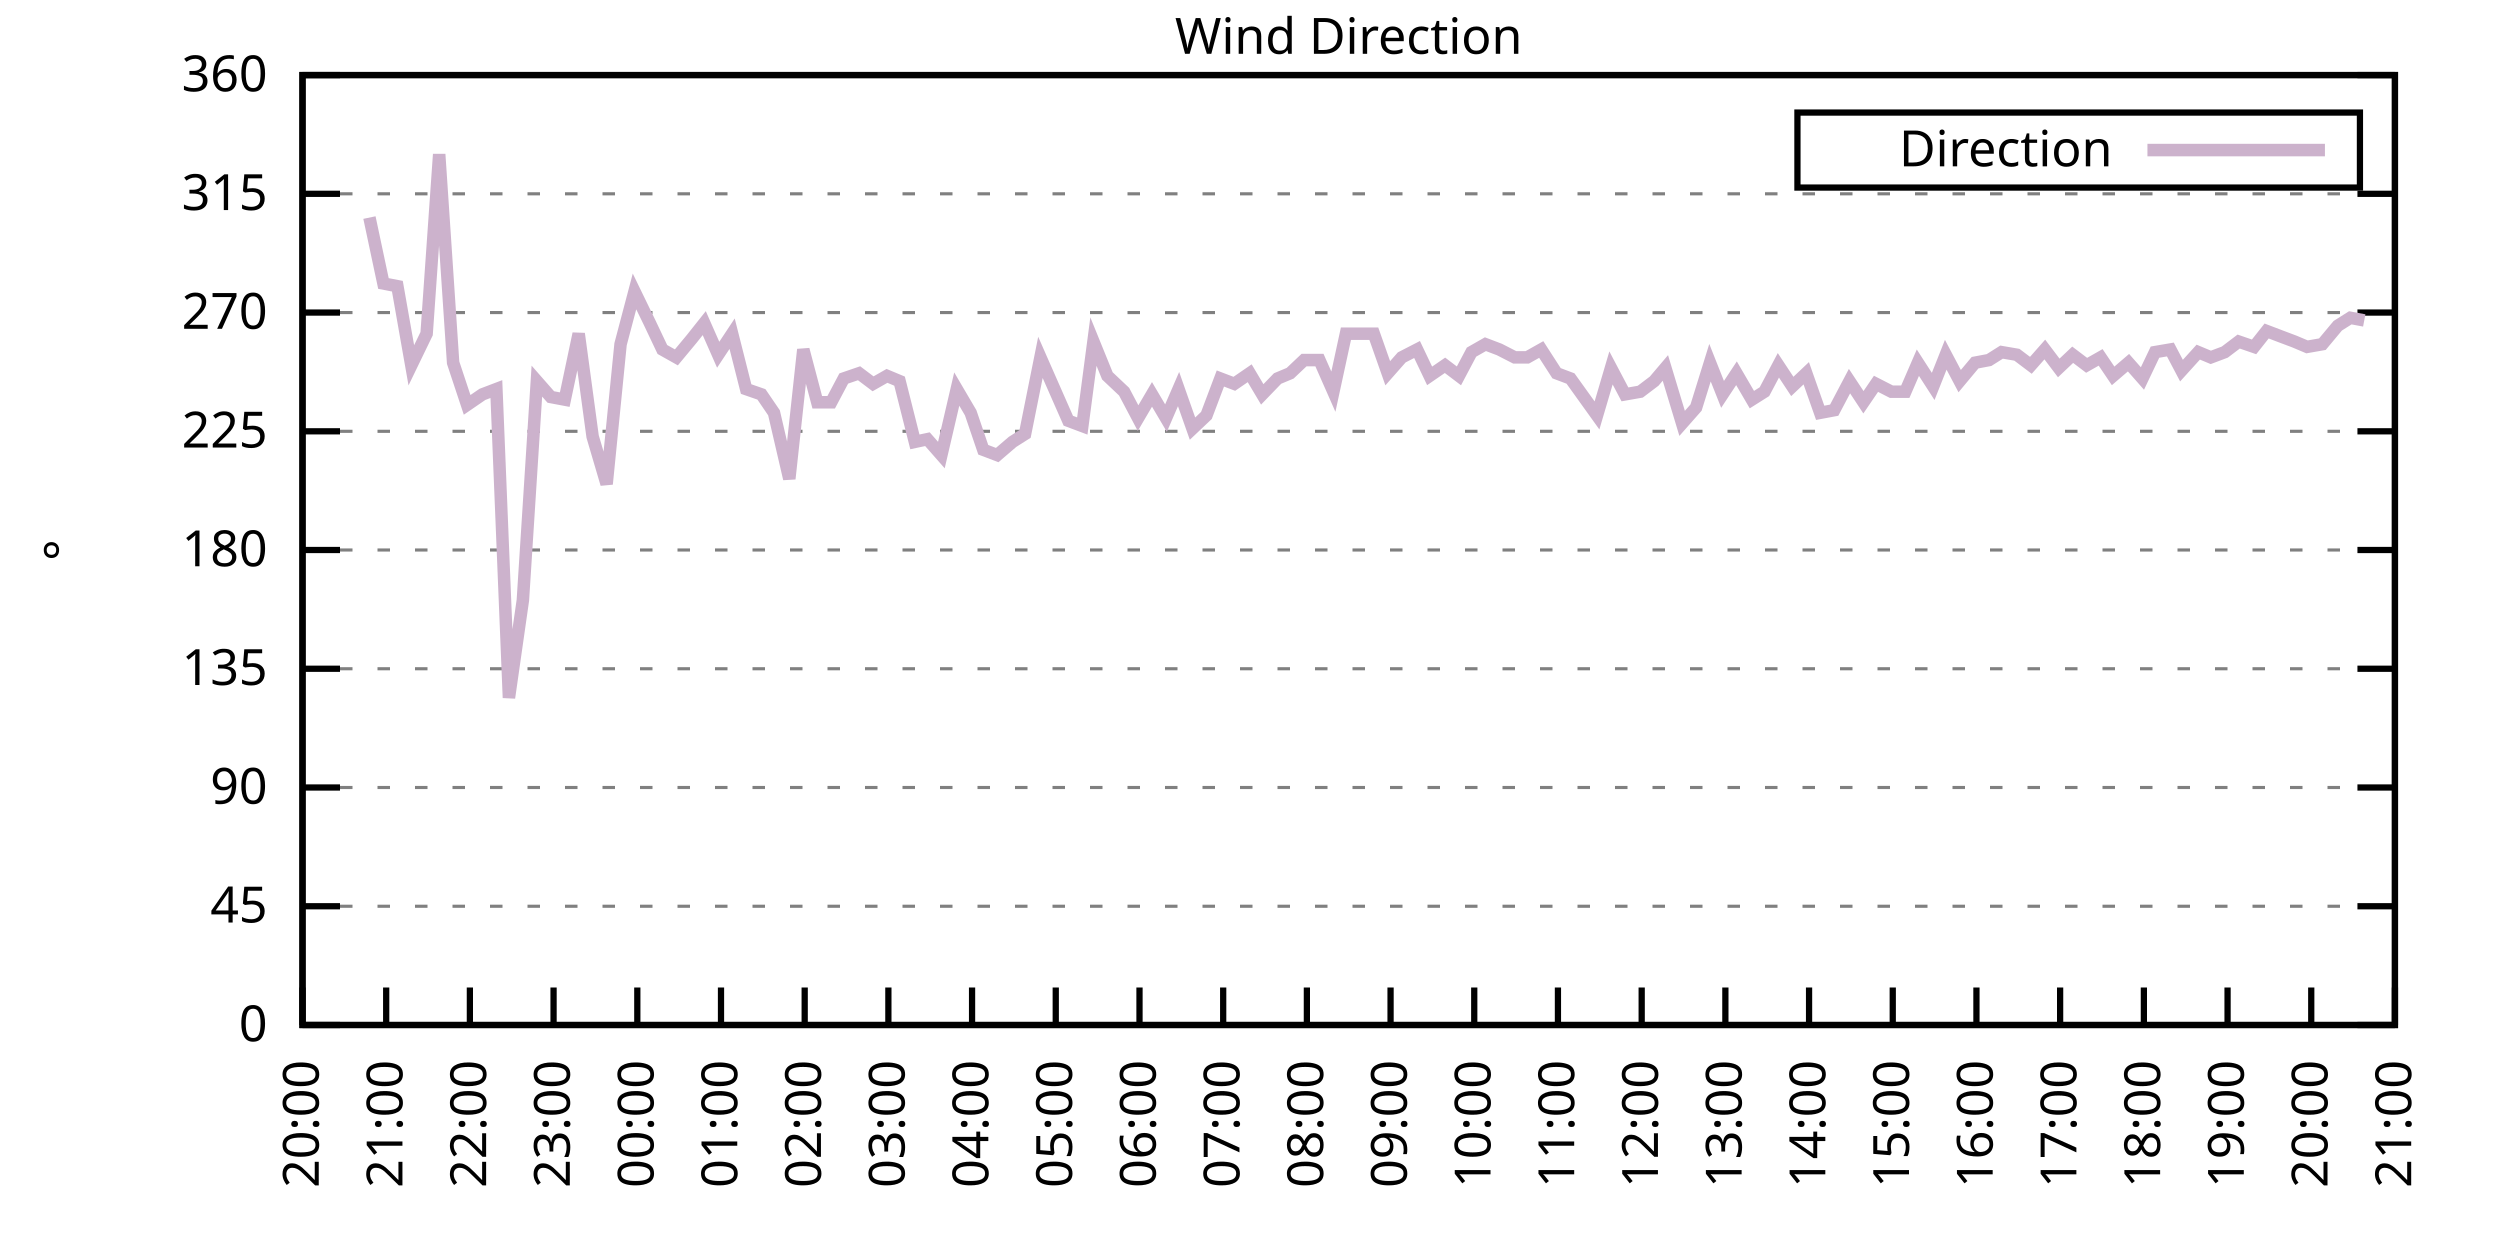
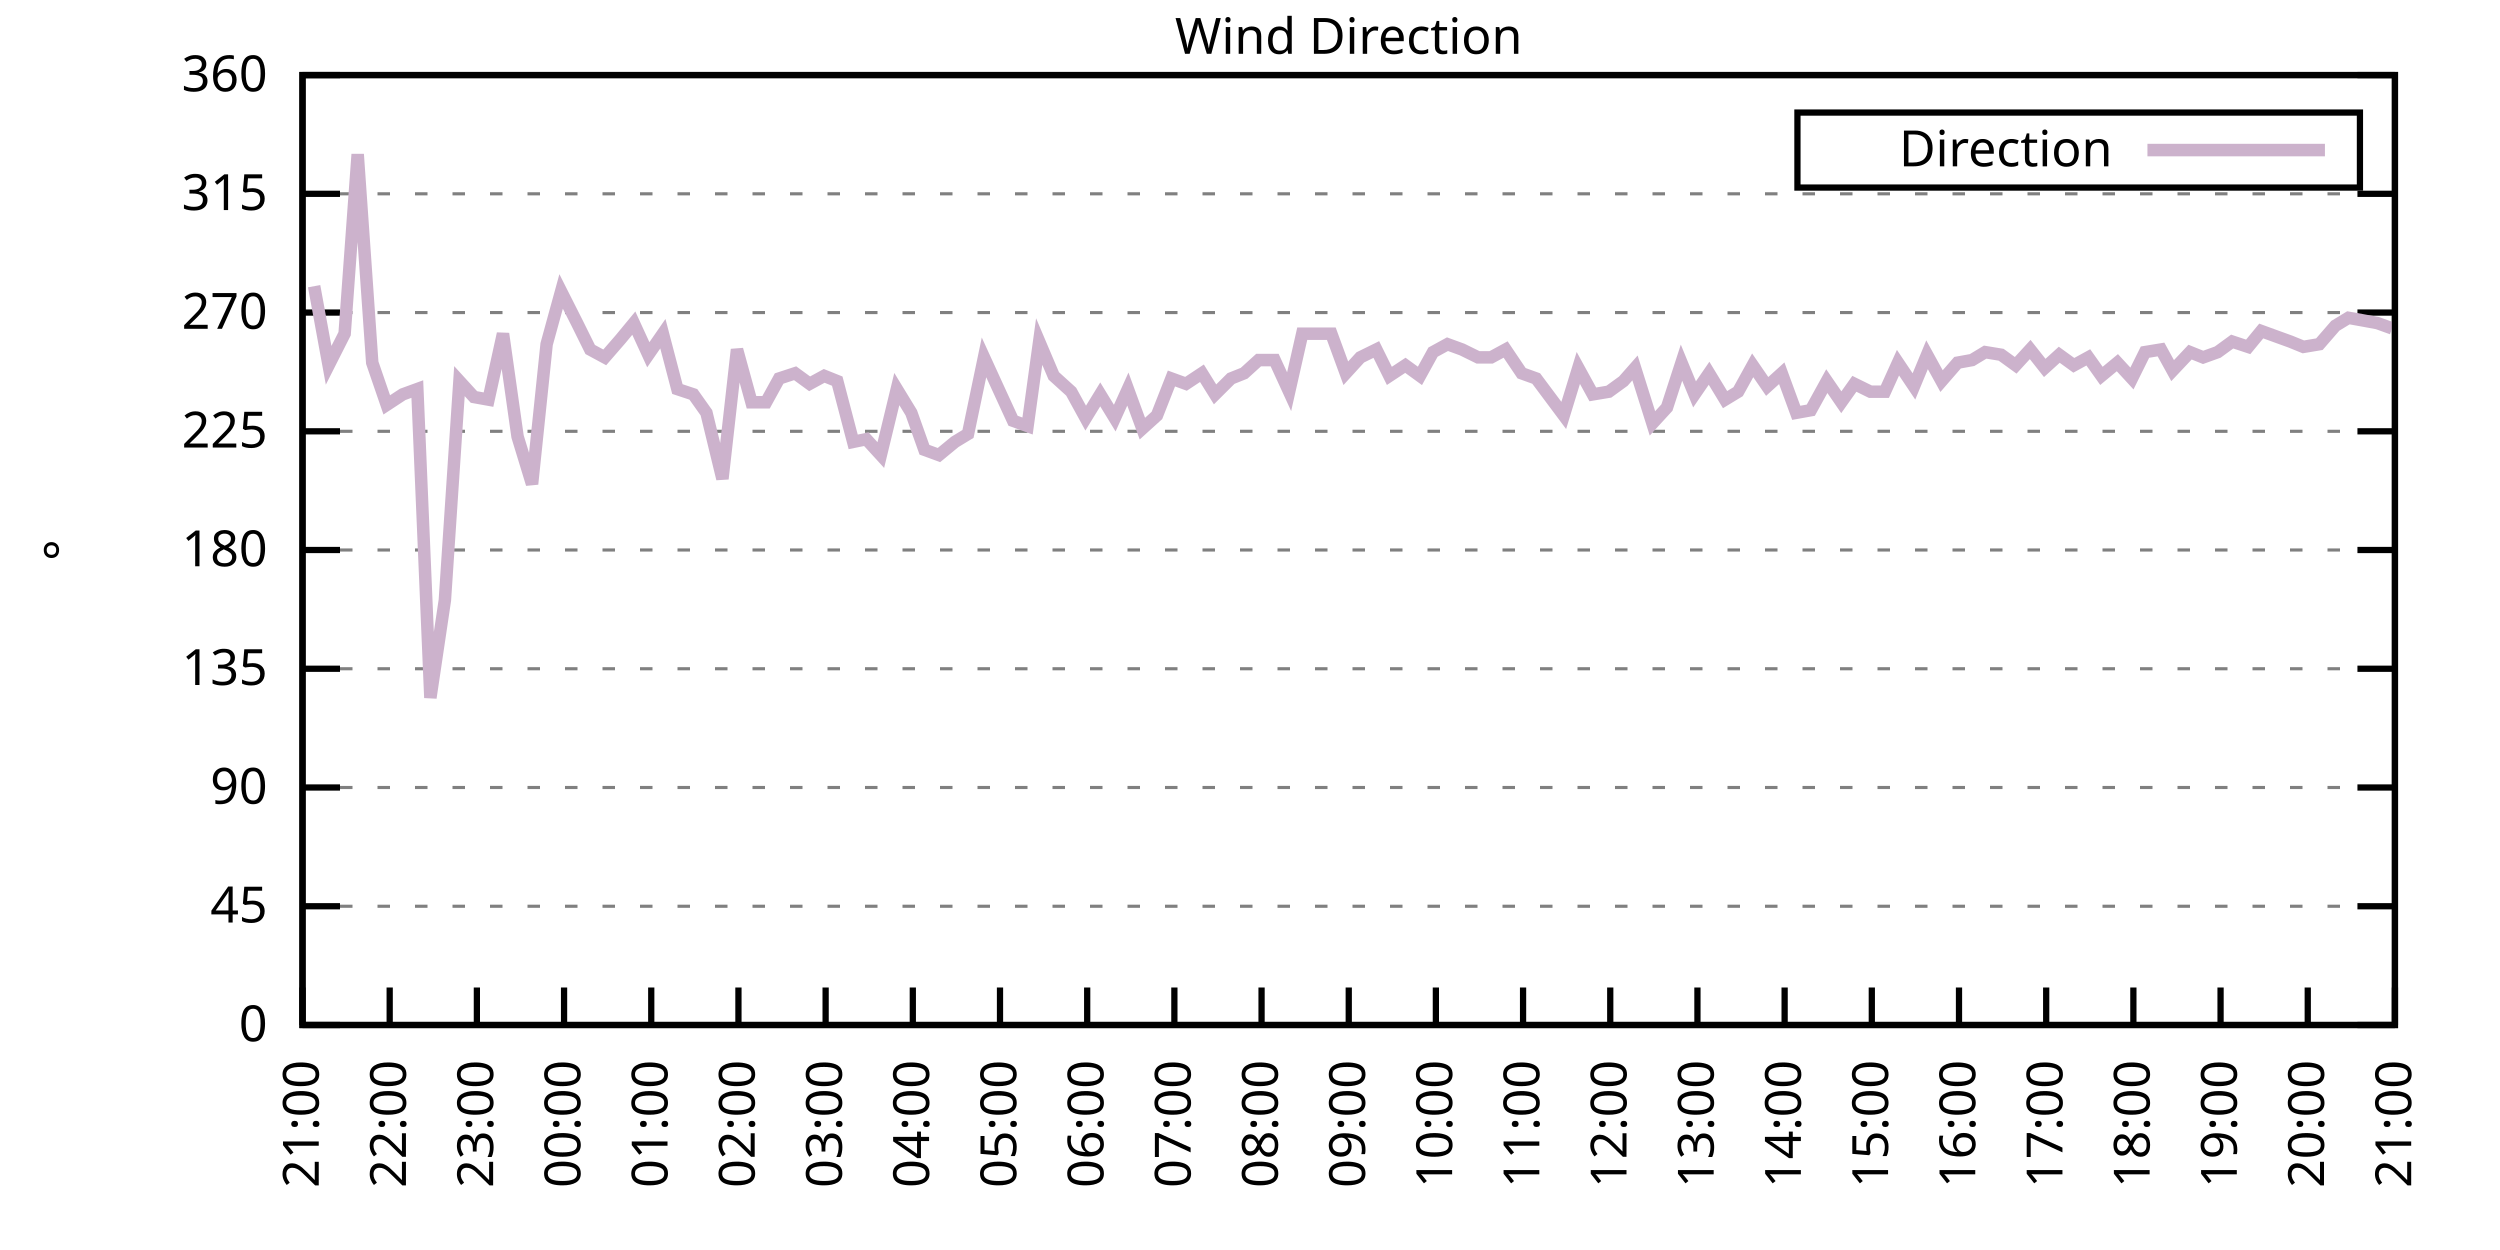
<svg xmlns="http://www.w3.org/2000/svg" xmlns:xlink="http://www.w3.org/1999/xlink" width="400" height="200" viewBox="0 0 400 200">
  <g id="gnuplot_canvas">
    <rect x="0" y="0" width="400" height="200" fill="none" />
    <defs>
      <circle id="gpDot" r="0.5" stroke-width="0.5" stroke="currentColor" />
      <path id="gpPt0" stroke-width="0.333" stroke="currentColor" d="M-1,0 h2 M0,-1 v2" />
      <path id="gpPt1" stroke-width="0.333" stroke="currentColor" d="M-1,-1 L1,1 M1,-1 L-1,1" />
      <path id="gpPt2" stroke-width="0.333" stroke="currentColor" d="M-1,0 L1,0 M0,-1 L0,1 M-1,-1 L1,1 M-1,1 L1,-1" />
      <rect id="gpPt3" stroke-width="0.333" stroke="currentColor" x="-1" y="-1" width="2" height="2" />
      <rect id="gpPt4" stroke-width="0.333" stroke="currentColor" fill="currentColor" x="-1" y="-1" width="2" height="2" />
      <circle id="gpPt5" stroke-width="0.333" stroke="currentColor" cx="0" cy="0" r="1" />
      <use xlink:href="#gpPt5" id="gpPt6" fill="currentColor" stroke="none" />
      <path id="gpPt7" stroke-width="0.333" stroke="currentColor" d="M0,-1.33 L-1.33,0.67 L1.33,0.67 z" />
      <use xlink:href="#gpPt7" id="gpPt8" fill="currentColor" stroke="none" />
      <use xlink:href="#gpPt7" id="gpPt9" stroke="currentColor" transform="rotate(180)" />
      <use xlink:href="#gpPt9" id="gpPt10" fill="currentColor" stroke="none" />
      <use xlink:href="#gpPt3" id="gpPt11" stroke="currentColor" transform="rotate(45)" />
      <use xlink:href="#gpPt11" id="gpPt12" fill="currentColor" stroke="none" />
      <path id="gpPt13" stroke-width="0.333" stroke="currentColor" d="M0,1.330 L1.265,0.411 L0.782,-1.067 L-0.782,-1.076 L-1.265,0.411 z" />
      <use xlink:href="#gpPt13" id="gpPt14" fill="currentColor" stroke="none" />
      <filter id="textbox" filterUnits="objectBoundingBox" x="0" y="0" height="1" width="1">
        <feFlood flood-color="white" flood-opacity="1" result="bgnd" />
        <feComposite in="SourceGraphic" in2="bgnd" operator="atop" />
      </filter>
      <filter id="greybox" filterUnits="objectBoundingBox" x="0" y="0" height="1" width="1">
        <feFlood flood-color="lightgrey" flood-opacity="1" result="grey" />
        <feComposite in="SourceGraphic" in2="grey" operator="atop" />
      </filter>
    </defs>
    <g fill="none" color="white" stroke="currentColor" stroke-width="1.00" stroke-linecap="butt" stroke-linejoin="miter">
</g>
    <g fill="none" color="black" stroke="currentColor" stroke-width="1.00" stroke-linecap="butt" stroke-linejoin="miter">
      <g stroke="none" shape-rendering="crispEdges">
        <polygon fill="rgb(255, 255, 255)" points="48.40,164.00 383.18,164.00 383.18,12.02 48.40,12.02 " />
      </g>
    </g>
    <g fill="none" color="black" stroke="currentColor" stroke-width="1.00" stroke-linecap="butt" stroke-linejoin="miter">
</g>
    <g fill="none" color="black" stroke="black" stroke-width="0.50" stroke-linecap="butt" stroke-linejoin="miter">
</g>
    <g fill="none" color="gray" stroke="currentColor" stroke-width="0.50" stroke-linecap="butt" stroke-linejoin="miter">
      <path stroke="gray" stroke-dasharray="2,4" class="gridline" d="M48.40,164.00 L383.19,164.00  " />
    </g>
    <g fill="none" color="gray" stroke="gray" stroke-width="1.00" stroke-linecap="butt" stroke-linejoin="miter">
</g>
    <g fill="none" color="black" stroke="currentColor" stroke-width="1.00" stroke-linecap="butt" stroke-linejoin="miter">
      <path stroke="black" d="M48.40,164.00 L54.40,164.00 M383.19,164.00 L377.19,164.00  " />
      <g transform="translate(42.80,166.60)" stroke="none" fill="black" font-family="Sans" font-size="8.00" text-anchor="end">
        <text>
          <tspan font-family="Sans"> 0</tspan>
        </text>
      </g>
    </g>
    <g fill="none" color="black" stroke="currentColor" stroke-width="1.00" stroke-linecap="butt" stroke-linejoin="miter">
</g>
    <g fill="none" color="black" stroke="black" stroke-width="0.50" stroke-linecap="butt" stroke-linejoin="miter">
</g>
    <g fill="none" color="gray" stroke="currentColor" stroke-width="0.50" stroke-linecap="butt" stroke-linejoin="miter">
      <path stroke="gray" stroke-dasharray="2,4" class="gridline" d="M48.40,145.00 L383.19,145.00  " />
    </g>
    <g fill="none" color="gray" stroke="gray" stroke-width="1.00" stroke-linecap="butt" stroke-linejoin="miter">
</g>
    <g fill="none" color="black" stroke="currentColor" stroke-width="1.00" stroke-linecap="butt" stroke-linejoin="miter">
      <path stroke="black" d="M48.40,145.00 L54.40,145.00 M383.19,145.00 L377.19,145.00  " />
      <g transform="translate(42.80,147.60)" stroke="none" fill="black" font-family="Sans" font-size="8.00" text-anchor="end">
        <text>
          <tspan font-family="Sans"> 45</tspan>
        </text>
      </g>
    </g>
    <g fill="none" color="black" stroke="currentColor" stroke-width="1.00" stroke-linecap="butt" stroke-linejoin="miter">
</g>
    <g fill="none" color="black" stroke="black" stroke-width="0.50" stroke-linecap="butt" stroke-linejoin="miter">
</g>
    <g fill="none" color="gray" stroke="currentColor" stroke-width="0.50" stroke-linecap="butt" stroke-linejoin="miter">
      <path stroke="gray" stroke-dasharray="2,4" class="gridline" d="M48.40,126.00 L383.19,126.00  " />
    </g>
    <g fill="none" color="gray" stroke="gray" stroke-width="1.00" stroke-linecap="butt" stroke-linejoin="miter">
</g>
    <g fill="none" color="black" stroke="currentColor" stroke-width="1.00" stroke-linecap="butt" stroke-linejoin="miter">
      <path stroke="black" d="M48.40,126.00 L54.40,126.00 M383.19,126.00 L377.19,126.00  " />
      <g transform="translate(42.80,128.60)" stroke="none" fill="black" font-family="Sans" font-size="8.00" text-anchor="end">
        <text>
          <tspan font-family="Sans"> 90</tspan>
        </text>
      </g>
    </g>
    <g fill="none" color="black" stroke="currentColor" stroke-width="1.00" stroke-linecap="butt" stroke-linejoin="miter">
</g>
    <g fill="none" color="black" stroke="black" stroke-width="0.50" stroke-linecap="butt" stroke-linejoin="miter">
</g>
    <g fill="none" color="gray" stroke="currentColor" stroke-width="0.50" stroke-linecap="butt" stroke-linejoin="miter">
      <path stroke="gray" stroke-dasharray="2,4" class="gridline" d="M48.40,107.00 L383.19,107.00  " />
    </g>
    <g fill="none" color="gray" stroke="gray" stroke-width="1.00" stroke-linecap="butt" stroke-linejoin="miter">
</g>
    <g fill="none" color="black" stroke="currentColor" stroke-width="1.00" stroke-linecap="butt" stroke-linejoin="miter">
      <path stroke="black" d="M48.40,107.00 L54.40,107.00 M383.19,107.00 L377.19,107.00  " />
      <g transform="translate(42.80,109.60)" stroke="none" fill="black" font-family="Sans" font-size="8.00" text-anchor="end">
        <text>
          <tspan font-family="Sans"> 135</tspan>
        </text>
      </g>
    </g>
    <g fill="none" color="black" stroke="currentColor" stroke-width="1.00" stroke-linecap="butt" stroke-linejoin="miter">
</g>
    <g fill="none" color="black" stroke="black" stroke-width="0.50" stroke-linecap="butt" stroke-linejoin="miter">
</g>
    <g fill="none" color="gray" stroke="currentColor" stroke-width="0.50" stroke-linecap="butt" stroke-linejoin="miter">
      <path stroke="gray" stroke-dasharray="2,4" class="gridline" d="M48.40,88.00 L383.19,88.00  " />
    </g>
    <g fill="none" color="gray" stroke="gray" stroke-width="1.00" stroke-linecap="butt" stroke-linejoin="miter">
</g>
    <g fill="none" color="black" stroke="currentColor" stroke-width="1.00" stroke-linecap="butt" stroke-linejoin="miter">
      <path stroke="black" d="M48.40,88.00 L54.40,88.00 M383.19,88.00 L377.19,88.00  " />
      <g transform="translate(42.80,90.60)" stroke="none" fill="black" font-family="Sans" font-size="8.00" text-anchor="end">
        <text>
          <tspan font-family="Sans"> 180</tspan>
        </text>
      </g>
    </g>
    <g fill="none" color="black" stroke="currentColor" stroke-width="1.00" stroke-linecap="butt" stroke-linejoin="miter">
</g>
    <g fill="none" color="black" stroke="black" stroke-width="0.50" stroke-linecap="butt" stroke-linejoin="miter">
</g>
    <g fill="none" color="gray" stroke="currentColor" stroke-width="0.50" stroke-linecap="butt" stroke-linejoin="miter">
      <path stroke="gray" stroke-dasharray="2,4" class="gridline" d="M48.40,69.01 L383.19,69.01  " />
    </g>
    <g fill="none" color="gray" stroke="gray" stroke-width="1.00" stroke-linecap="butt" stroke-linejoin="miter">
</g>
    <g fill="none" color="black" stroke="currentColor" stroke-width="1.00" stroke-linecap="butt" stroke-linejoin="miter">
      <path stroke="black" d="M48.40,69.01 L54.40,69.01 M383.19,69.01 L377.19,69.01  " />
      <g transform="translate(42.80,71.61)" stroke="none" fill="black" font-family="Sans" font-size="8.00" text-anchor="end">
        <text>
          <tspan font-family="Sans"> 225</tspan>
        </text>
      </g>
    </g>
    <g fill="none" color="black" stroke="currentColor" stroke-width="1.00" stroke-linecap="butt" stroke-linejoin="miter">
</g>
    <g fill="none" color="black" stroke="black" stroke-width="0.50" stroke-linecap="butt" stroke-linejoin="miter">
</g>
    <g fill="none" color="gray" stroke="currentColor" stroke-width="0.50" stroke-linecap="butt" stroke-linejoin="miter">
      <path stroke="gray" stroke-dasharray="2,4" class="gridline" d="M48.40,50.01 L383.19,50.01  " />
    </g>
    <g fill="none" color="gray" stroke="gray" stroke-width="1.00" stroke-linecap="butt" stroke-linejoin="miter">
</g>
    <g fill="none" color="black" stroke="currentColor" stroke-width="1.00" stroke-linecap="butt" stroke-linejoin="miter">
      <path stroke="black" d="M48.40,50.01 L54.40,50.01 M383.19,50.01 L377.19,50.01  " />
      <g transform="translate(42.80,52.61)" stroke="none" fill="black" font-family="Sans" font-size="8.00" text-anchor="end">
        <text>
          <tspan font-family="Sans"> 270</tspan>
        </text>
      </g>
    </g>
    <g fill="none" color="black" stroke="currentColor" stroke-width="1.00" stroke-linecap="butt" stroke-linejoin="miter">
</g>
    <g fill="none" color="black" stroke="black" stroke-width="0.50" stroke-linecap="butt" stroke-linejoin="miter">
</g>
    <g fill="none" color="gray" stroke="currentColor" stroke-width="0.50" stroke-linecap="butt" stroke-linejoin="miter">
      <path stroke="gray" stroke-dasharray="2,4" class="gridline" d="M48.40,31.01 L383.19,31.01  " />
    </g>
    <g fill="none" color="gray" stroke="gray" stroke-width="1.00" stroke-linecap="butt" stroke-linejoin="miter">
</g>
    <g fill="none" color="black" stroke="currentColor" stroke-width="1.00" stroke-linecap="butt" stroke-linejoin="miter">
      <path stroke="black" d="M48.40,31.01 L54.40,31.01 M383.19,31.01 L377.19,31.01  " />
      <g transform="translate(42.80,33.61)" stroke="none" fill="black" font-family="Sans" font-size="8.00" text-anchor="end">
        <text>
          <tspan font-family="Sans"> 315</tspan>
        </text>
      </g>
    </g>
    <g fill="none" color="black" stroke="currentColor" stroke-width="1.00" stroke-linecap="butt" stroke-linejoin="miter">
</g>
    <g fill="none" color="black" stroke="black" stroke-width="0.50" stroke-linecap="butt" stroke-linejoin="miter">
</g>
    <g fill="none" color="gray" stroke="currentColor" stroke-width="0.50" stroke-linecap="butt" stroke-linejoin="miter">
      <path stroke="gray" stroke-dasharray="2,4" class="gridline" d="M48.40,12.01 L383.19,12.01  " />
    </g>
    <g fill="none" color="gray" stroke="gray" stroke-width="1.00" stroke-linecap="butt" stroke-linejoin="miter">
</g>
    <g fill="none" color="black" stroke="currentColor" stroke-width="1.00" stroke-linecap="butt" stroke-linejoin="miter">
      <path stroke="black" d="M48.40,12.01 L54.40,12.01 M383.19,12.01 L377.19,12.01  " />
      <g transform="translate(42.80,14.61)" stroke="none" fill="black" font-family="Sans" font-size="8.00" text-anchor="end">
        <text>
          <tspan font-family="Sans"> 360</tspan>
        </text>
      </g>
    </g>
    <g fill="none" color="black" stroke="currentColor" stroke-width="1.00" stroke-linecap="butt" stroke-linejoin="miter">
      <path stroke="black" d="M48.40,164.00 L48.40,158.00  " />
      <g transform="translate(51.00,169.60) rotate(270.00)" stroke="none" fill="black" font-family="Sans" font-size="8.00" text-anchor="end">
        <text>
-           <tspan font-family="Sans">20:00</tspan>
-         </text>
-       </g>
-     </g>
-     <g fill="none" color="black" stroke="currentColor" stroke-width="1.00" stroke-linecap="butt" stroke-linejoin="miter">
-       <path stroke="black" d="M61.79,164.00 L61.79,158.00  " />
-       <g transform="translate(64.39,169.60) rotate(270.00)" stroke="none" fill="black" font-family="Sans" font-size="8.00" text-anchor="end">
-         <text>
          <tspan font-family="Sans">21:00</tspan>
        </text>
      </g>
    </g>
    <g fill="none" color="black" stroke="currentColor" stroke-width="1.00" stroke-linecap="butt" stroke-linejoin="miter">
-       <path stroke="black" d="M75.18,164.00 L75.18,158.00  " />
-       <g transform="translate(77.78,169.60) rotate(270.00)" stroke="none" fill="black" font-family="Sans" font-size="8.00" text-anchor="end">
+       <path stroke="black" d="M62.35,164.00 L62.35,158.00  " />
+       <g transform="translate(64.95,169.60) rotate(270.00)" stroke="none" fill="black" font-family="Sans" font-size="8.00" text-anchor="end">
        <text>
          <tspan font-family="Sans">22:00</tspan>
        </text>
      </g>
    </g>
    <g fill="none" color="black" stroke="currentColor" stroke-width="1.00" stroke-linecap="butt" stroke-linejoin="miter">
-       <path stroke="black" d="M88.57,164.00 L88.57,158.00  " />
-       <g transform="translate(91.17,169.60) rotate(270.00)" stroke="none" fill="black" font-family="Sans" font-size="8.00" text-anchor="end">
+       <path stroke="black" d="M76.30,164.00 L76.30,158.00  " />
+       <g transform="translate(78.90,169.60) rotate(270.00)" stroke="none" fill="black" font-family="Sans" font-size="8.00" text-anchor="end">
        <text>
          <tspan font-family="Sans">23:00</tspan>
        </text>
      </g>
    </g>
    <g fill="none" color="black" stroke="currentColor" stroke-width="1.00" stroke-linecap="butt" stroke-linejoin="miter">
-       <path stroke="black" d="M101.97,164.00 L101.97,158.00  " />
-       <g transform="translate(104.57,169.60) rotate(270.00)" stroke="none" fill="black" font-family="Sans" font-size="8.00" text-anchor="end">
+       <path stroke="black" d="M90.25,164.00 L90.25,158.00  " />
+       <g transform="translate(92.85,169.60) rotate(270.00)" stroke="none" fill="black" font-family="Sans" font-size="8.00" text-anchor="end">
        <text>
          <tspan font-family="Sans">00:00</tspan>
        </text>
      </g>
    </g>
    <g fill="none" color="black" stroke="currentColor" stroke-width="1.00" stroke-linecap="butt" stroke-linejoin="miter">
-       <path stroke="black" d="M115.36,164.00 L115.36,158.00  " />
-       <g transform="translate(117.96,169.60) rotate(270.00)" stroke="none" fill="black" font-family="Sans" font-size="8.00" text-anchor="end">
+       <path stroke="black" d="M104.20,164.00 L104.20,158.00  " />
+       <g transform="translate(106.80,169.60) rotate(270.00)" stroke="none" fill="black" font-family="Sans" font-size="8.00" text-anchor="end">
        <text>
          <tspan font-family="Sans">01:00</tspan>
        </text>
      </g>
    </g>
    <g fill="none" color="black" stroke="currentColor" stroke-width="1.00" stroke-linecap="butt" stroke-linejoin="miter">
-       <path stroke="black" d="M128.75,164.00 L128.75,158.00  " />
-       <g transform="translate(131.35,169.60) rotate(270.00)" stroke="none" fill="black" font-family="Sans" font-size="8.00" text-anchor="end">
+       <path stroke="black" d="M118.15,164.00 L118.15,158.00  " />
+       <g transform="translate(120.75,169.60) rotate(270.00)" stroke="none" fill="black" font-family="Sans" font-size="8.00" text-anchor="end">
        <text>
          <tspan font-family="Sans">02:00</tspan>
        </text>
      </g>
    </g>
    <g fill="none" color="black" stroke="currentColor" stroke-width="1.00" stroke-linecap="butt" stroke-linejoin="miter">
-       <path stroke="black" d="M142.14,164.00 L142.14,158.00  " />
-       <g transform="translate(144.74,169.60) rotate(270.00)" stroke="none" fill="black" font-family="Sans" font-size="8.00" text-anchor="end">
+       <path stroke="black" d="M132.10,164.00 L132.10,158.00  " />
+       <g transform="translate(134.70,169.60) rotate(270.00)" stroke="none" fill="black" font-family="Sans" font-size="8.00" text-anchor="end">
        <text>
          <tspan font-family="Sans">03:00</tspan>
        </text>
      </g>
    </g>
    <g fill="none" color="black" stroke="currentColor" stroke-width="1.00" stroke-linecap="butt" stroke-linejoin="miter">
-       <path stroke="black" d="M155.53,164.00 L155.53,158.00  " />
-       <g transform="translate(158.13,169.60) rotate(270.00)" stroke="none" fill="black" font-family="Sans" font-size="8.00" text-anchor="end">
+       <path stroke="black" d="M146.05,164.00 L146.05,158.00  " />
+       <g transform="translate(148.65,169.60) rotate(270.00)" stroke="none" fill="black" font-family="Sans" font-size="8.00" text-anchor="end">
        <text>
          <tspan font-family="Sans">04:00</tspan>
        </text>
      </g>
    </g>
    <g fill="none" color="black" stroke="currentColor" stroke-width="1.00" stroke-linecap="butt" stroke-linejoin="miter">
-       <path stroke="black" d="M168.92,164.00 L168.92,158.00  " />
-       <g transform="translate(171.52,169.60) rotate(270.00)" stroke="none" fill="black" font-family="Sans" font-size="8.00" text-anchor="end">
+       <path stroke="black" d="M160.00,164.00 L160.00,158.00  " />
+       <g transform="translate(162.60,169.60) rotate(270.00)" stroke="none" fill="black" font-family="Sans" font-size="8.00" text-anchor="end">
        <text>
          <tspan font-family="Sans">05:00</tspan>
        </text>
      </g>
    </g>
    <g fill="none" color="black" stroke="currentColor" stroke-width="1.00" stroke-linecap="butt" stroke-linejoin="miter">
-       <path stroke="black" d="M182.32,164.00 L182.32,158.00  " />
-       <g transform="translate(184.92,169.60) rotate(270.00)" stroke="none" fill="black" font-family="Sans" font-size="8.00" text-anchor="end">
+       <path stroke="black" d="M173.95,164.00 L173.95,158.00  " />
+       <g transform="translate(176.55,169.60) rotate(270.00)" stroke="none" fill="black" font-family="Sans" font-size="8.00" text-anchor="end">
        <text>
          <tspan font-family="Sans">06:00</tspan>
        </text>
      </g>
    </g>
    <g fill="none" color="black" stroke="currentColor" stroke-width="1.00" stroke-linecap="butt" stroke-linejoin="miter">
-       <path stroke="black" d="M195.71,164.00 L195.71,158.00  " />
-       <g transform="translate(198.31,169.60) rotate(270.00)" stroke="none" fill="black" font-family="Sans" font-size="8.00" text-anchor="end">
+       <path stroke="black" d="M187.90,164.00 L187.90,158.00  " />
+       <g transform="translate(190.50,169.60) rotate(270.00)" stroke="none" fill="black" font-family="Sans" font-size="8.00" text-anchor="end">
        <text>
          <tspan font-family="Sans">07:00</tspan>
        </text>
      </g>
    </g>
    <g fill="none" color="black" stroke="currentColor" stroke-width="1.00" stroke-linecap="butt" stroke-linejoin="miter">
-       <path stroke="black" d="M209.10,164.00 L209.10,158.00  " />
-       <g transform="translate(211.70,169.60) rotate(270.00)" stroke="none" fill="black" font-family="Sans" font-size="8.00" text-anchor="end">
+       <path stroke="black" d="M201.85,164.00 L201.85,158.00  " />
+       <g transform="translate(204.45,169.60) rotate(270.00)" stroke="none" fill="black" font-family="Sans" font-size="8.00" text-anchor="end">
        <text>
          <tspan font-family="Sans">08:00</tspan>
        </text>
      </g>
    </g>
    <g fill="none" color="black" stroke="currentColor" stroke-width="1.00" stroke-linecap="butt" stroke-linejoin="miter">
-       <path stroke="black" d="M222.49,164.00 L222.49,158.00  " />
-       <g transform="translate(225.09,169.60) rotate(270.00)" stroke="none" fill="black" font-family="Sans" font-size="8.00" text-anchor="end">
+       <path stroke="black" d="M215.80,164.00 L215.80,158.00  " />
+       <g transform="translate(218.40,169.60) rotate(270.00)" stroke="none" fill="black" font-family="Sans" font-size="8.00" text-anchor="end">
        <text>
          <tspan font-family="Sans">09:00</tspan>
        </text>
      </g>
    </g>
    <g fill="none" color="black" stroke="currentColor" stroke-width="1.00" stroke-linecap="butt" stroke-linejoin="miter">
-       <path stroke="black" d="M235.88,164.00 L235.88,158.00  " />
-       <g transform="translate(238.48,169.60) rotate(270.00)" stroke="none" fill="black" font-family="Sans" font-size="8.00" text-anchor="end">
+       <path stroke="black" d="M229.74,164.00 L229.74,158.00  " />
+       <g transform="translate(232.34,169.60) rotate(270.00)" stroke="none" fill="black" font-family="Sans" font-size="8.00" text-anchor="end">
        <text>
          <tspan font-family="Sans">10:00</tspan>
        </text>
      </g>
    </g>
    <g fill="none" color="black" stroke="currentColor" stroke-width="1.00" stroke-linecap="butt" stroke-linejoin="miter">
-       <path stroke="black" d="M249.27,164.00 L249.27,158.00  " />
-       <g transform="translate(251.87,169.60) rotate(270.00)" stroke="none" fill="black" font-family="Sans" font-size="8.00" text-anchor="end">
+       <path stroke="black" d="M243.69,164.00 L243.69,158.00  " />
+       <g transform="translate(246.29,169.60) rotate(270.00)" stroke="none" fill="black" font-family="Sans" font-size="8.00" text-anchor="end">
        <text>
          <tspan font-family="Sans">11:00</tspan>
        </text>
      </g>
    </g>
    <g fill="none" color="black" stroke="currentColor" stroke-width="1.00" stroke-linecap="butt" stroke-linejoin="miter">
-       <path stroke="black" d="M262.67,164.00 L262.67,158.00  " />
-       <g transform="translate(265.27,169.60) rotate(270.00)" stroke="none" fill="black" font-family="Sans" font-size="8.00" text-anchor="end">
+       <path stroke="black" d="M257.64,164.00 L257.64,158.00  " />
+       <g transform="translate(260.24,169.60) rotate(270.00)" stroke="none" fill="black" font-family="Sans" font-size="8.00" text-anchor="end">
        <text>
          <tspan font-family="Sans">12:00</tspan>
        </text>
      </g>
    </g>
    <g fill="none" color="black" stroke="currentColor" stroke-width="1.00" stroke-linecap="butt" stroke-linejoin="miter">
-       <path stroke="black" d="M276.06,164.00 L276.06,158.00  " />
-       <g transform="translate(278.66,169.60) rotate(270.00)" stroke="none" fill="black" font-family="Sans" font-size="8.00" text-anchor="end">
+       <path stroke="black" d="M271.59,164.00 L271.59,158.00  " />
+       <g transform="translate(274.19,169.60) rotate(270.00)" stroke="none" fill="black" font-family="Sans" font-size="8.00" text-anchor="end">
        <text>
          <tspan font-family="Sans">13:00</tspan>
        </text>
      </g>
    </g>
    <g fill="none" color="black" stroke="currentColor" stroke-width="1.00" stroke-linecap="butt" stroke-linejoin="miter">
-       <path stroke="black" d="M289.45,164.00 L289.45,158.00  " />
-       <g transform="translate(292.05,169.60) rotate(270.00)" stroke="none" fill="black" font-family="Sans" font-size="8.00" text-anchor="end">
+       <path stroke="black" d="M285.54,164.00 L285.54,158.00  " />
+       <g transform="translate(288.14,169.60) rotate(270.00)" stroke="none" fill="black" font-family="Sans" font-size="8.00" text-anchor="end">
        <text>
          <tspan font-family="Sans">14:00</tspan>
        </text>
      </g>
    </g>
    <g fill="none" color="black" stroke="currentColor" stroke-width="1.00" stroke-linecap="butt" stroke-linejoin="miter">
-       <path stroke="black" d="M302.84,164.00 L302.84,158.00  " />
-       <g transform="translate(305.44,169.60) rotate(270.00)" stroke="none" fill="black" font-family="Sans" font-size="8.00" text-anchor="end">
+       <path stroke="black" d="M299.49,164.00 L299.49,158.00  " />
+       <g transform="translate(302.09,169.60) rotate(270.00)" stroke="none" fill="black" font-family="Sans" font-size="8.00" text-anchor="end">
        <text>
          <tspan font-family="Sans">15:00</tspan>
        </text>
      </g>
    </g>
    <g fill="none" color="black" stroke="currentColor" stroke-width="1.00" stroke-linecap="butt" stroke-linejoin="miter">
-       <path stroke="black" d="M316.23,164.00 L316.23,158.00  " />
-       <g transform="translate(318.83,169.60) rotate(270.00)" stroke="none" fill="black" font-family="Sans" font-size="8.00" text-anchor="end">
+       <path stroke="black" d="M313.44,164.00 L313.44,158.00  " />
+       <g transform="translate(316.04,169.60) rotate(270.00)" stroke="none" fill="black" font-family="Sans" font-size="8.00" text-anchor="end">
        <text>
          <tspan font-family="Sans">16:00</tspan>
        </text>
      </g>
    </g>
    <g fill="none" color="black" stroke="currentColor" stroke-width="1.00" stroke-linecap="butt" stroke-linejoin="miter">
-       <path stroke="black" d="M329.62,164.00 L329.62,158.00  " />
-       <g transform="translate(332.22,169.60) rotate(270.00)" stroke="none" fill="black" font-family="Sans" font-size="8.00" text-anchor="end">
+       <path stroke="black" d="M327.39,164.00 L327.39,158.00  " />
+       <g transform="translate(329.99,169.60) rotate(270.00)" stroke="none" fill="black" font-family="Sans" font-size="8.00" text-anchor="end">
        <text>
          <tspan font-family="Sans">17:00</tspan>
        </text>
      </g>
    </g>
    <g fill="none" color="black" stroke="currentColor" stroke-width="1.00" stroke-linecap="butt" stroke-linejoin="miter">
-       <path stroke="black" d="M343.02,164.00 L343.02,158.00  " />
-       <g transform="translate(345.62,169.60) rotate(270.00)" stroke="none" fill="black" font-family="Sans" font-size="8.00" text-anchor="end">
+       <path stroke="black" d="M341.34,164.00 L341.34,158.00  " />
+       <g transform="translate(343.94,169.60) rotate(270.00)" stroke="none" fill="black" font-family="Sans" font-size="8.00" text-anchor="end">
        <text>
          <tspan font-family="Sans">18:00</tspan>
        </text>
      </g>
    </g>
    <g fill="none" color="black" stroke="currentColor" stroke-width="1.00" stroke-linecap="butt" stroke-linejoin="miter">
-       <path stroke="black" d="M356.41,164.00 L356.41,158.00  " />
-       <g transform="translate(359.01,169.60) rotate(270.00)" stroke="none" fill="black" font-family="Sans" font-size="8.00" text-anchor="end">
+       <path stroke="black" d="M355.29,164.00 L355.29,158.00  " />
+       <g transform="translate(357.89,169.60) rotate(270.00)" stroke="none" fill="black" font-family="Sans" font-size="8.00" text-anchor="end">
        <text>
          <tspan font-family="Sans">19:00</tspan>
        </text>
      </g>
    </g>
    <g fill="none" color="black" stroke="currentColor" stroke-width="1.00" stroke-linecap="butt" stroke-linejoin="miter">
-       <path stroke="black" d="M369.80,164.00 L369.80,158.00  " />
-       <g transform="translate(372.40,169.60) rotate(270.00)" stroke="none" fill="black" font-family="Sans" font-size="8.00" text-anchor="end">
+       <path stroke="black" d="M369.24,164.00 L369.24,158.00  " />
+       <g transform="translate(371.84,169.60) rotate(270.00)" stroke="none" fill="black" font-family="Sans" font-size="8.00" text-anchor="end">
        <text>
          <tspan font-family="Sans">20:00</tspan>
        </text>
      </g>
    </g>
    <g fill="none" color="black" stroke="currentColor" stroke-width="1.00" stroke-linecap="butt" stroke-linejoin="miter">
      <path stroke="black" d="M383.19,164.00 L383.19,158.00  " />
      <g transform="translate(385.79,169.60) rotate(270.00)" stroke="none" fill="black" font-family="Sans" font-size="8.00" text-anchor="end">
        <text>
          <tspan font-family="Sans">21:00</tspan>
        </text>
      </g>
    </g>
    <g fill="none" color="black" stroke="currentColor" stroke-width="1.00" stroke-linecap="butt" stroke-linejoin="miter">
</g>
    <g fill="none" color="black" stroke="currentColor" stroke-width="1.00" stroke-linecap="butt" stroke-linejoin="miter">
      <path stroke="black" d="M48.40,12.01 L48.40,164.00 L383.19,164.00 L383.19,12.01 L48.40,12.01 Z  " />
    </g>
    <g fill="none" color="black" stroke="currentColor" stroke-width="1.00" stroke-linecap="butt" stroke-linejoin="miter">
</g>
    <g fill="none" color="black" stroke="currentColor" stroke-width="1.00" stroke-linecap="butt" stroke-linejoin="miter">
      <path stroke="black" d="M287.59,30.01 L287.59,18.01 L377.59,18.01 L377.59,30.01 L287.59,30.01 Z  " />
    </g>
    <g id="Wind_direction_plot_1">
      <g fill="none" color="white" stroke="black" stroke-width="2.00" stroke-linecap="butt" stroke-linejoin="miter">
</g>
      <g fill="none" color="black" stroke="currentColor" stroke-width="2.00" stroke-linecap="butt" stroke-linejoin="miter">
        <g transform="translate(337.99,26.61)" stroke="none" fill="black" font-family="Sans" font-size="8.00" text-anchor="end">
          <text>
            <tspan font-family="Sans">Direction</tspan>
          </text>
        </g>
      </g>
      <g fill="none" color="black" stroke="currentColor" stroke-width="2.00" stroke-linecap="butt" stroke-linejoin="miter">
-         <path stroke="rgb(204, 178, 204)" d="M343.59,24.01 L371.99,24.01 M59.11,34.81 L61.35,45.36 L63.58,45.79 L65.81,58.45 L68.26,53.39 L70.27,24.68   L72.50,58.03 L74.74,64.78 L77.19,63.10 L79.42,62.25 L81.43,111.65 L83.66,96.03 L85.90,60.98 L88.13,63.52   L90.36,63.94 L92.59,53.39 L94.82,69.85 L97.06,77.45 L99.29,55.07 L101.52,46.63 L103.98,51.70 L105.98,55.92   L108.22,57.18 L110.67,54.23 L112.68,51.70 L114.91,56.76 L117.14,53.39 L119.38,62.25 L121.83,63.10 L123.84,66.05   L126.29,76.61 L128.53,55.92 L130.76,64.36 L132.99,64.36 L135.00,60.56 L137.45,59.72 L139.69,61.41 L141.92,60.14   L143.93,60.98 L146.38,70.70 L148.39,70.27 L150.62,72.81 L153.08,62.25 L155.31,66.05 L157.32,71.96 L159.55,72.81   L162.01,70.70 L164.01,69.43 L166.47,57.18 L168.70,62.25 L170.93,67.32 L173.17,68.16 L174.95,54.65 L177.18,60.14   L179.86,62.67 L182.09,66.90 L184.32,63.10 L186.56,66.90 L188.57,62.25 L190.80,68.58 L193.03,66.47 L195.26,60.56   L197.49,61.41 L199.95,59.72 L201.96,63.10 L204.41,60.56 L206.42,59.72 L208.65,57.61 L211.11,57.61 L213.34,62.67   L215.35,53.39 L217.80,53.39 L219.81,53.39 L222.04,59.72 L224.28,57.18 L226.73,55.92 L228.74,60.14 L231.20,58.45   L233.43,60.14 L235.44,56.34 L237.67,55.07 L239.90,55.92 L242.36,57.18 L244.36,57.18 L246.60,55.92 L249.05,59.72   L251.28,60.56 L255.52,66.47 L257.76,58.87 L259.99,63.10 L262.44,62.67 L264.67,60.98 L266.46,58.87 L269.14,67.74   L271.37,65.21 L273.60,58.03 L275.61,63.10 L277.84,59.72 L280.30,63.94 L282.31,62.67 L284.54,58.45 L286.77,61.83   L289.00,59.72 L291.23,66.05 L293.47,65.63 L295.92,60.98 L298.15,64.36 L300.16,61.41 L302.62,62.67 L304.85,62.67   L306.86,58.03 L309.31,61.83 L311.32,56.76 L313.55,60.98 L316.01,58.03 L318.24,57.61 L320.25,56.34 L322.70,56.76   L324.94,58.45 L327.17,55.92 L329.40,58.87 L331.63,56.76 L333.86,58.45 L336.10,57.18 L338.10,60.14 L340.56,58.03   L342.79,60.56 L344.80,56.34 L347.26,55.92 L349.04,59.30 L351.72,56.34 L353.73,57.18 L355.96,56.34 L358.19,54.65   L360.65,55.50 L362.66,52.96 L364.89,53.81 L367.12,54.65 L369.13,55.50 L371.58,55.07 L374.04,52.12 L376.05,50.85   L378.28,51.27  " />
+         <path stroke="rgb(204, 178, 204)" d="M343.59,24.01 L371.99,24.01 M50.26,45.79 L52.58,58.45 L55.14,53.39 L57.23,24.68 L59.56,58.03 L61.88,64.78   L64.44,63.10 L66.77,62.25 L68.86,111.65 L71.18,96.03 L73.51,60.98 L75.83,63.52 L78.16,63.94 L80.48,53.39   L82.81,69.85 L85.13,77.45 L87.46,55.07 L89.78,46.63 L92.34,51.70 L94.43,55.92 L96.76,57.18 L99.32,54.23   L101.41,51.70 L103.73,56.76 L106.06,53.39 L108.38,62.25 L110.94,63.10 L113.03,66.05 L115.59,76.61 L117.92,55.92   L120.24,64.36 L122.57,64.36 L124.66,60.56 L127.22,59.72 L129.54,61.41 L131.87,60.14 L133.96,60.98 L136.51,70.70   L138.61,70.27 L140.93,72.81 L143.49,62.25 L145.81,66.05 L147.91,71.96 L150.23,72.81 L152.79,70.70 L154.88,69.43   L157.44,57.18 L159.76,62.25 L162.09,67.32 L164.41,68.16 L166.27,54.65 L168.60,60.14 L171.39,62.67 L173.71,66.90   L176.04,63.10 L178.36,66.90 L180.46,62.25 L182.78,68.58 L185.11,66.47 L187.43,60.56 L189.76,61.41 L192.31,59.72   L194.41,63.10 L196.96,60.56 L199.06,59.72 L201.38,57.61 L203.94,57.61 L206.26,62.67 L208.36,53.39 L210.91,53.39   L213.01,53.39 L215.33,59.72 L217.65,57.18 L220.21,55.92 L222.30,60.14 L224.86,58.45 L227.19,60.14 L229.28,56.34   L231.60,55.07 L233.93,55.92 L236.49,57.18 L238.58,57.18 L240.90,55.92 L243.46,59.72 L245.79,60.56 L250.20,66.47   L252.53,58.87 L254.85,63.10 L257.41,62.67 L259.74,60.98 L261.60,58.87 L264.39,67.74 L266.71,65.21 L269.04,58.03   L271.13,63.10 L273.45,59.72 L276.01,63.94 L278.10,62.67 L280.43,58.45 L282.75,61.83 L285.08,59.72 L287.40,66.05   L289.73,65.63 L292.29,60.98 L294.61,64.36 L296.70,61.41 L299.26,62.67 L301.58,62.67 L303.68,58.03 L306.23,61.83   L308.33,56.76 L310.65,60.98 L313.21,58.03 L315.53,57.61 L317.63,56.34 L320.18,56.76 L322.51,58.45 L324.83,55.92   L327.16,58.87 L329.48,56.76 L331.81,58.45 L334.13,57.18 L336.23,60.14 L338.78,58.03 L341.11,60.56 L343.20,56.34   L345.76,55.92 L347.62,59.30 L350.41,56.34 L352.50,57.18 L354.83,56.34 L357.15,54.65 L359.71,55.50 L361.80,52.96   L364.13,53.81 L366.45,54.65 L368.54,55.50 L371.10,55.07 L373.66,52.12 L375.75,50.85 L378.08,51.27 L380.40,51.70   L382.73,52.54  " />
      </g>
    </g>
    <g fill="none" color="black" stroke="currentColor" stroke-width="2.00" stroke-linecap="butt" stroke-linejoin="miter">
</g>
    <g fill="none" color="black" stroke="black" stroke-width="1.00" stroke-linecap="butt" stroke-linejoin="miter">
</g>
    <g fill="none" color="black" stroke="currentColor" stroke-width="1.00" stroke-linecap="butt" stroke-linejoin="miter">
      <path stroke="black" d="M48.40,12.01 L48.40,164.00 L383.19,164.00 L383.19,12.01 L48.40,12.01 Z  " />
      <g transform="translate(12.80,88.01) rotate(270.00)" stroke="none" fill="black" font-family="Sans" font-size="8.00" text-anchor="middle">
        <text>
          <tspan font-family="Sans">°</tspan>
        </text>
      </g>
    </g>
    <g fill="none" color="black" stroke="currentColor" stroke-width="1.00" stroke-linecap="butt" stroke-linejoin="miter">
</g>
    <g fill="none" color="black" stroke="currentColor" stroke-width="1.00" stroke-linecap="butt" stroke-linejoin="miter">
      <g transform="translate(215.79,8.61)" stroke="none" fill="black" font-family="Sans" font-size="8.00" text-anchor="middle">
        <text>
          <tspan font-family="Sans">Wind Direction</tspan>
        </text>
      </g>
    </g>
    <g fill="none" color="black" stroke="currentColor" stroke-width="1.00" stroke-linecap="butt" stroke-linejoin="miter">
</g>
  </g>
</svg>
